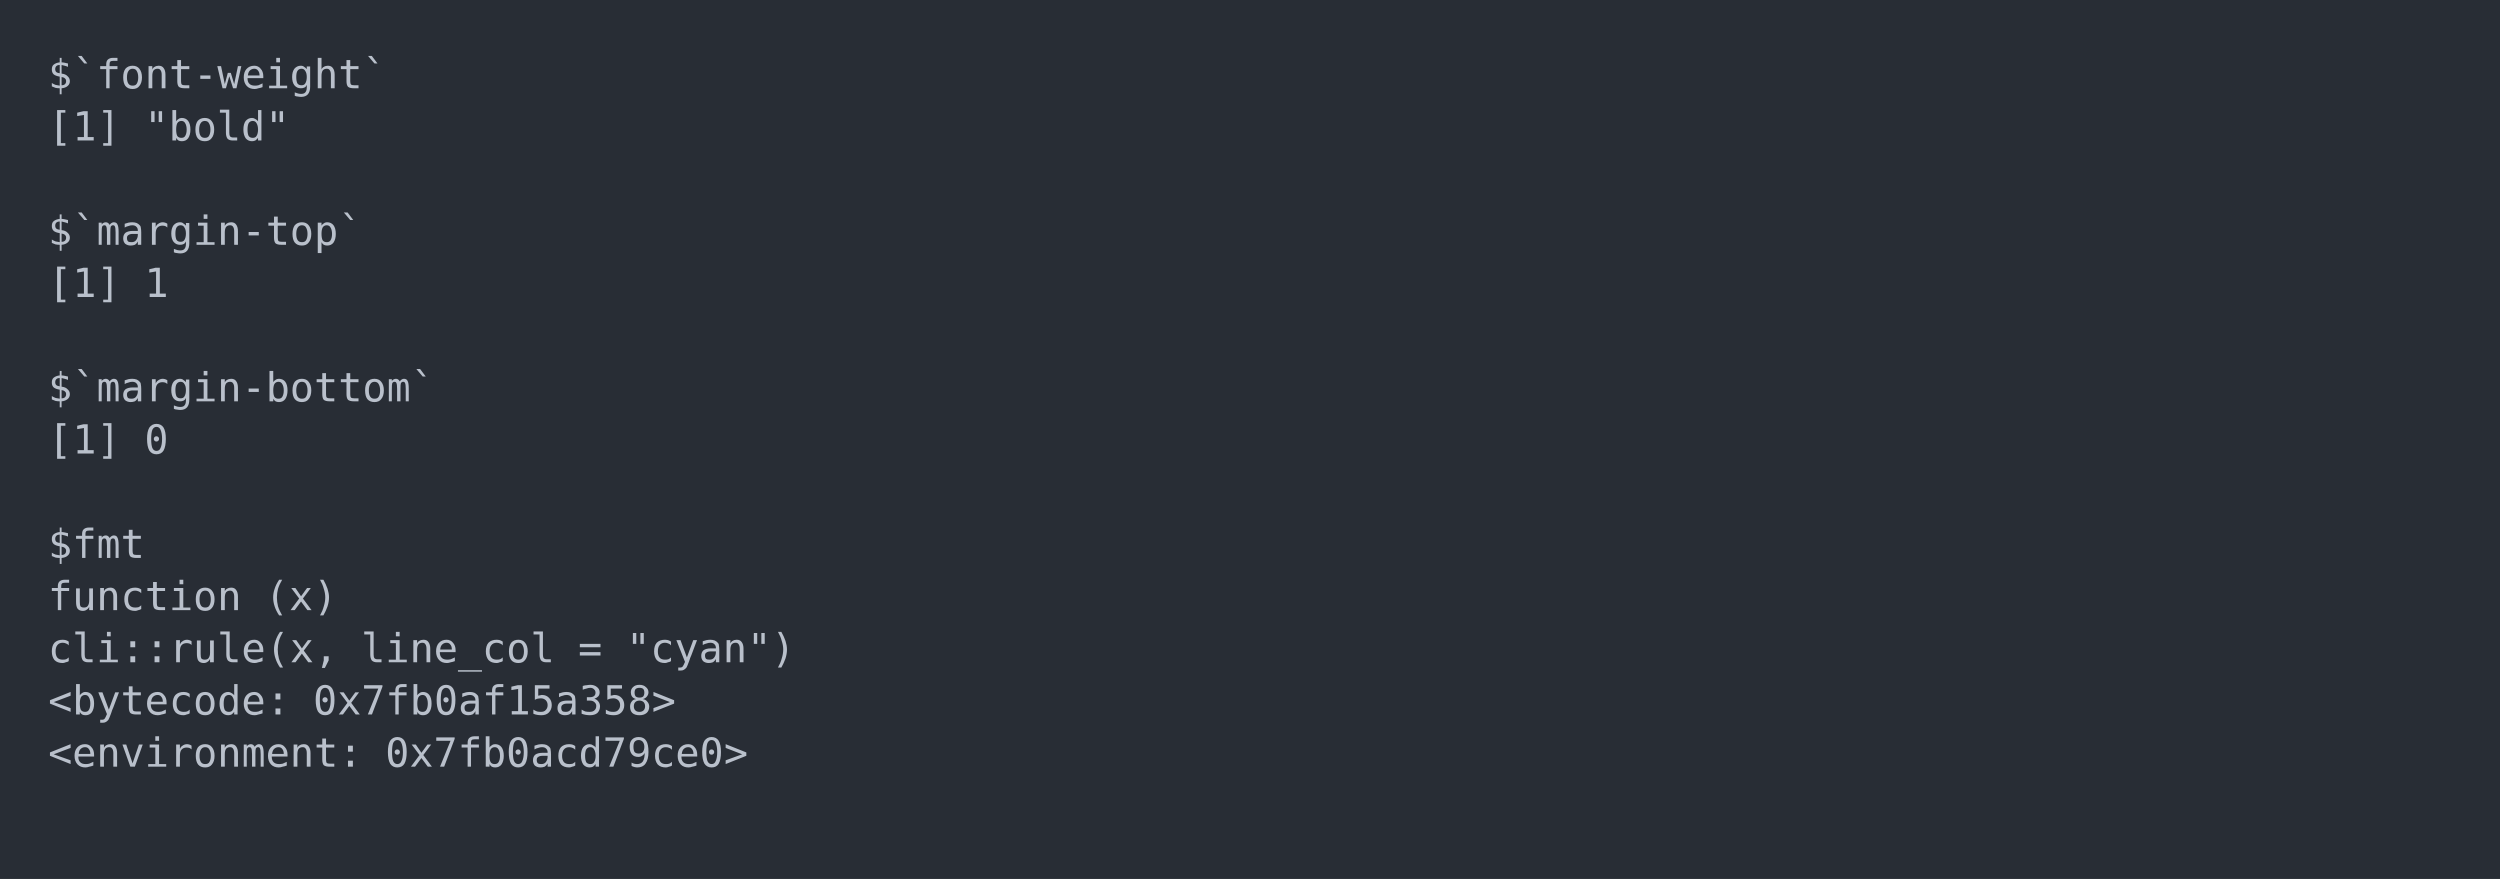
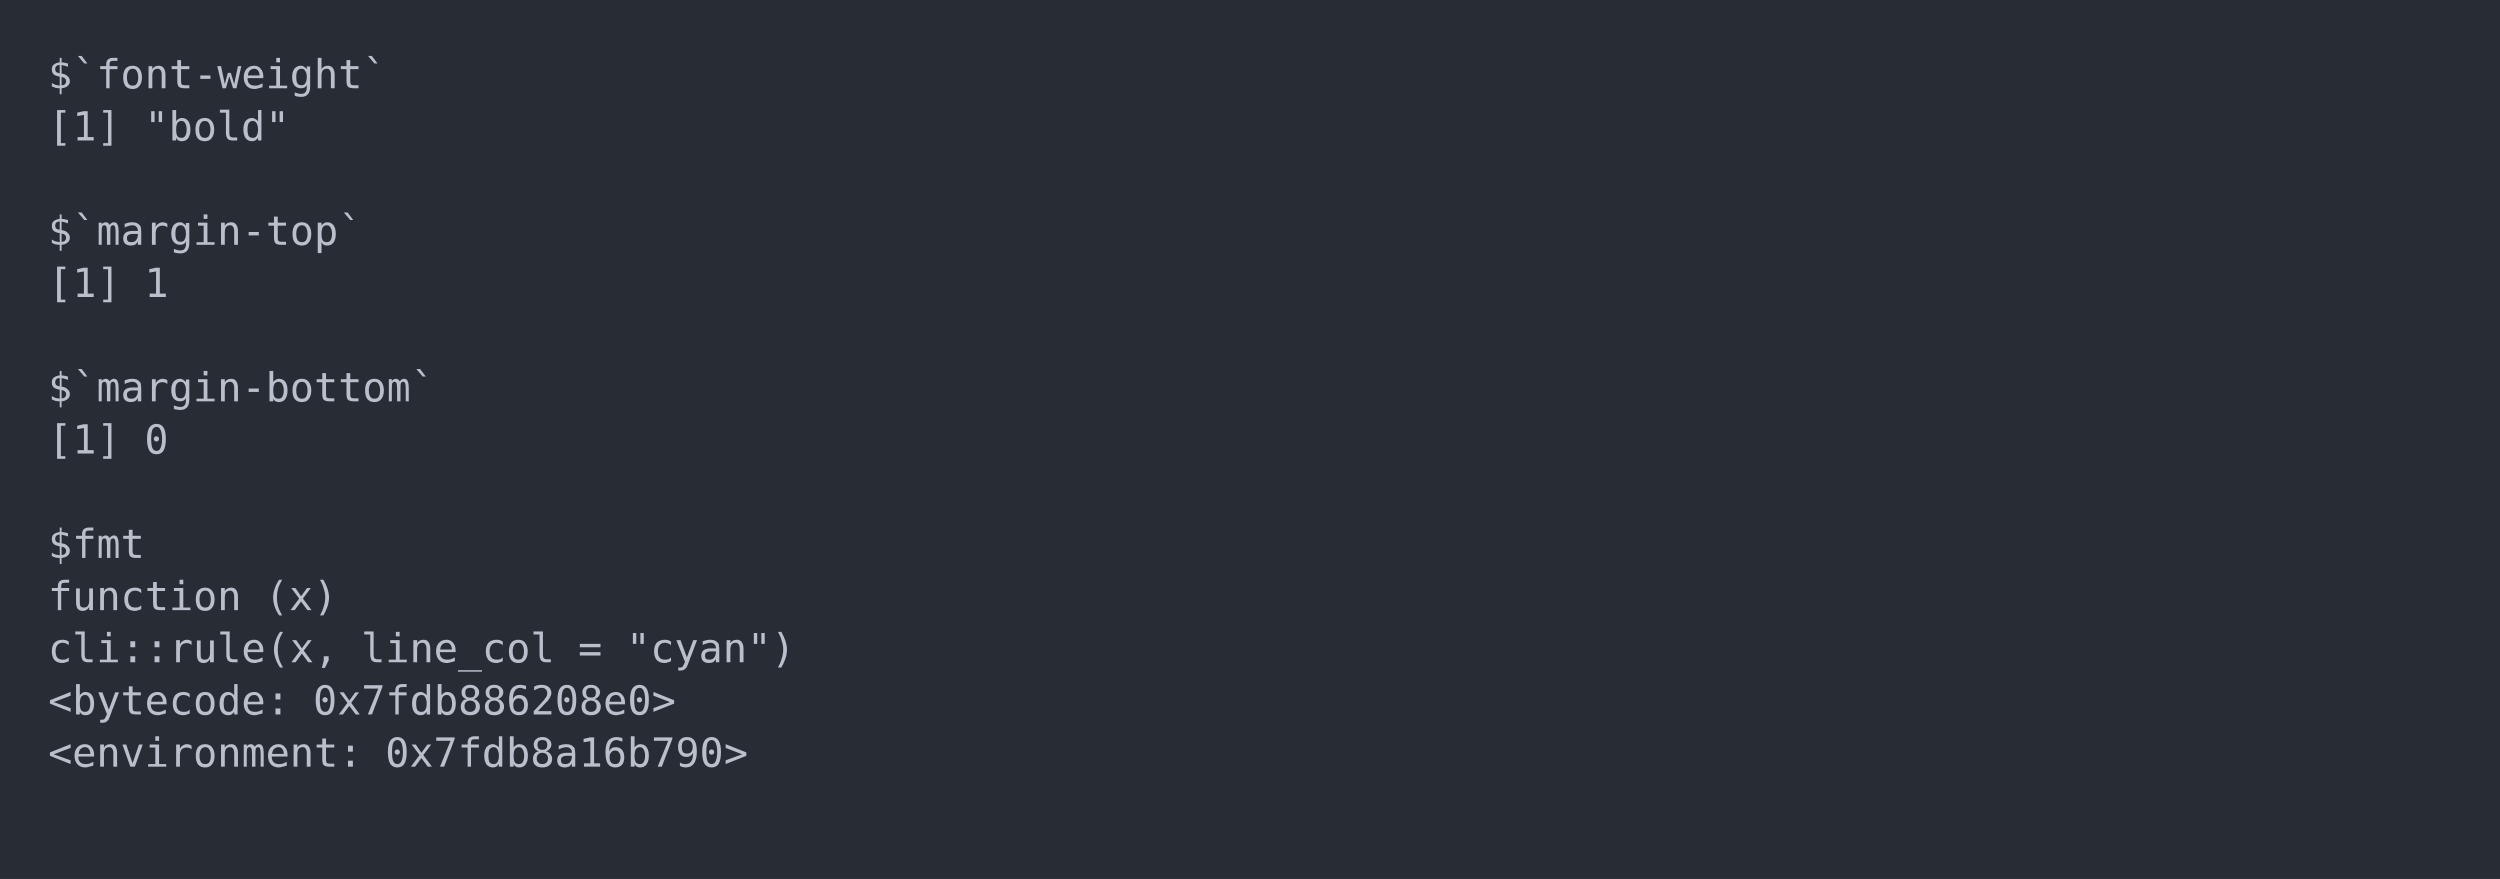
<svg xmlns="http://www.w3.org/2000/svg" xmlns:xlink="http://www.w3.org/1999/xlink" width="1040" height="365.65">
  <rect width="1040" height="365.65" rx="0" ry="0" class="a" />
  <svg height="325.65" viewBox="0 0 100 32.565" width="1000" x="20" y="20">
    <style>.a{fill:rgb(40,45,53)}.b{font-family:'Fira Code',Monaco,Consolas,Menlo,'Bitstream Vera Sans Mono','Powerline Symbols',monospace}.c{fill:transparent}.d{fill:rgb(185,192,203);white-space:pre}</style>
    <g font-family="'Fira Code',Monaco,Consolas,Menlo,'Bitstream Vera Sans Mono','Powerline Symbols',monospace" font-size="1.67" class="b">
      <defs>
        <symbol id="a">
          <rect height="16" width="100" x="0" y="0" class="c" />
        </symbol>
      </defs>
      <rect height="32.565" width="100" class="a" />
      <svg x="0" y="0" width="100">
        <svg x="0">
          <use xlink:href="#a" />
          <text x="0" y="1.67" class="d">$`font-weight`</text>
          <text x="0" y="3.841" class="d">[1]</text>
          <text x="4.008" y="3.841" class="d">"bold"</text>
          <text x="0" y="8.183" class="d">$`margin-top`</text>
          <text x="0" y="10.354" class="d">[1]</text>
          <text x="4.008" y="10.354" class="d">1</text>
          <text x="0" y="14.696" class="d">$`margin-bottom`</text>
          <text x="0" y="16.867" class="d">[1]</text>
          <text x="4.008" y="16.867" class="d">0</text>
          <text x="0" y="21.209" class="d">$fmt</text>
          <text x="0" y="23.38" class="d">function</text>
          <text x="9.018" y="23.38" class="d">(x)</text>
          <text x="0" y="25.551" class="d">cli::rule(x,</text>
          <text x="13.026" y="25.551" class="d">line_col</text>
          <text x="22.044" y="25.551" class="d">=</text>
          <text x="24.048" y="25.551" class="d">"cyan")</text>
          <text x="0" y="27.722" class="d">&lt;bytecode:</text>
-           <text x="11.022" y="27.722" class="d">0x7fb0af15a358&gt;</text>
+           <text x="11.022" y="27.722" class="d">0x7fdb886208e0&gt;</text>
          <text x="0" y="29.893" class="d">&lt;environment:</text>
-           <text x="14.028" y="29.893" class="d">0x7fb0acd79ce0&gt;</text>
+           <text x="14.028" y="29.893" class="d">0x7fdb8a16b790&gt;</text>
        </svg>
      </svg>
    </g>
  </svg>
</svg>
